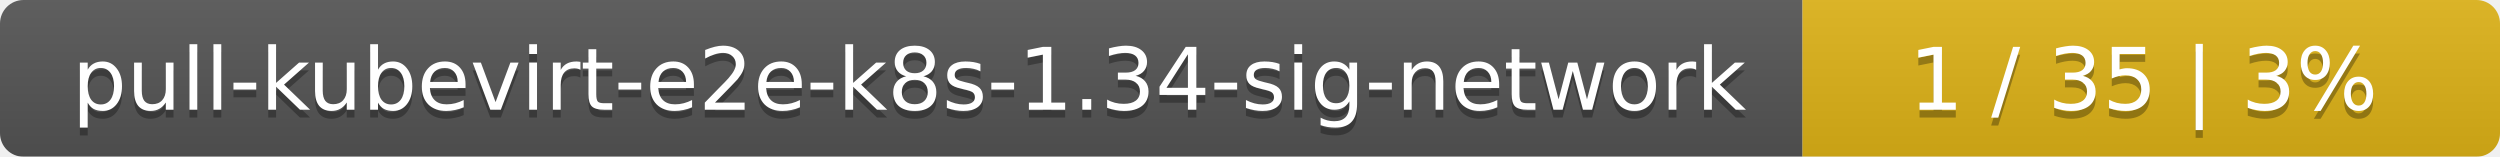
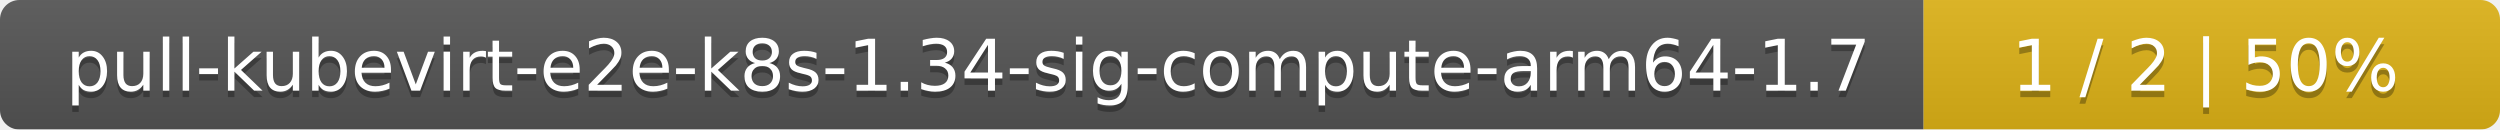
- <svg xmlns="http://www.w3.org/2000/svg" width="319" height="20">
+ <svg xmlns="http://www.w3.org/2000/svg" width="386" height="20">
  <linearGradient id="smooth" x2="0" y2="100%">
    <stop offset="0" stop-color="#bbb" stop-opacity=".1" />
    <stop offset="1" stop-opacity=".1" />
  </linearGradient>
  <mask id="round">
-     <rect width="319" height="20" rx="3" fill="#fff" />
+     <rect width="386" height="20" rx="3" fill="#fff" />
  </mask>
  <g mask="url(#round)">
-     <rect width="230" height="20" fill="#555" />
-     <rect x="230" width="89" height="20" fill="#dfb317" />
-     <rect width="319" height="20" fill="url(#smooth)" />
+     <rect width="297" height="20" fill="#555" />
+     <rect x="297" width="89" height="20" fill="#dfb317" />
+     <rect width="386" height="20" fill="url(#smooth)" />
  </g>
  <g fill="#fff" text-anchor="middle" font-family="DejaVu Sans,Verdana,Geneva,sans-serif" font-size="11">
-     <text x="116" y="15" fill="#010101" fill-opacity=".3">pull-kubevirt-e2e-k8s-1.34-sig-network</text>
-     <text x="116" y="14">pull-kubevirt-e2e-k8s-1.34-sig-network</text>
-     <text x="273.5" y="15" fill="#010101" fill-opacity=".3">1 / 35    |    3%</text>
-     <text x="273.5" y="14">1 / 35    |    3%</text>
+     <text x="149.5" y="15" fill="#010101" fill-opacity=".3">pull-kubevirt-e2e-k8s-1.34-sig-compute-arm64-1.7</text>
+     <text x="149.5" y="14">pull-kubevirt-e2e-k8s-1.34-sig-compute-arm64-1.7</text>
+     <text x="340.5" y="15" fill="#010101" fill-opacity=".3">1 / 2    |    50%</text>
+     <text x="340.5" y="14">1 / 2    |    50%</text>
  </g>
</svg>
